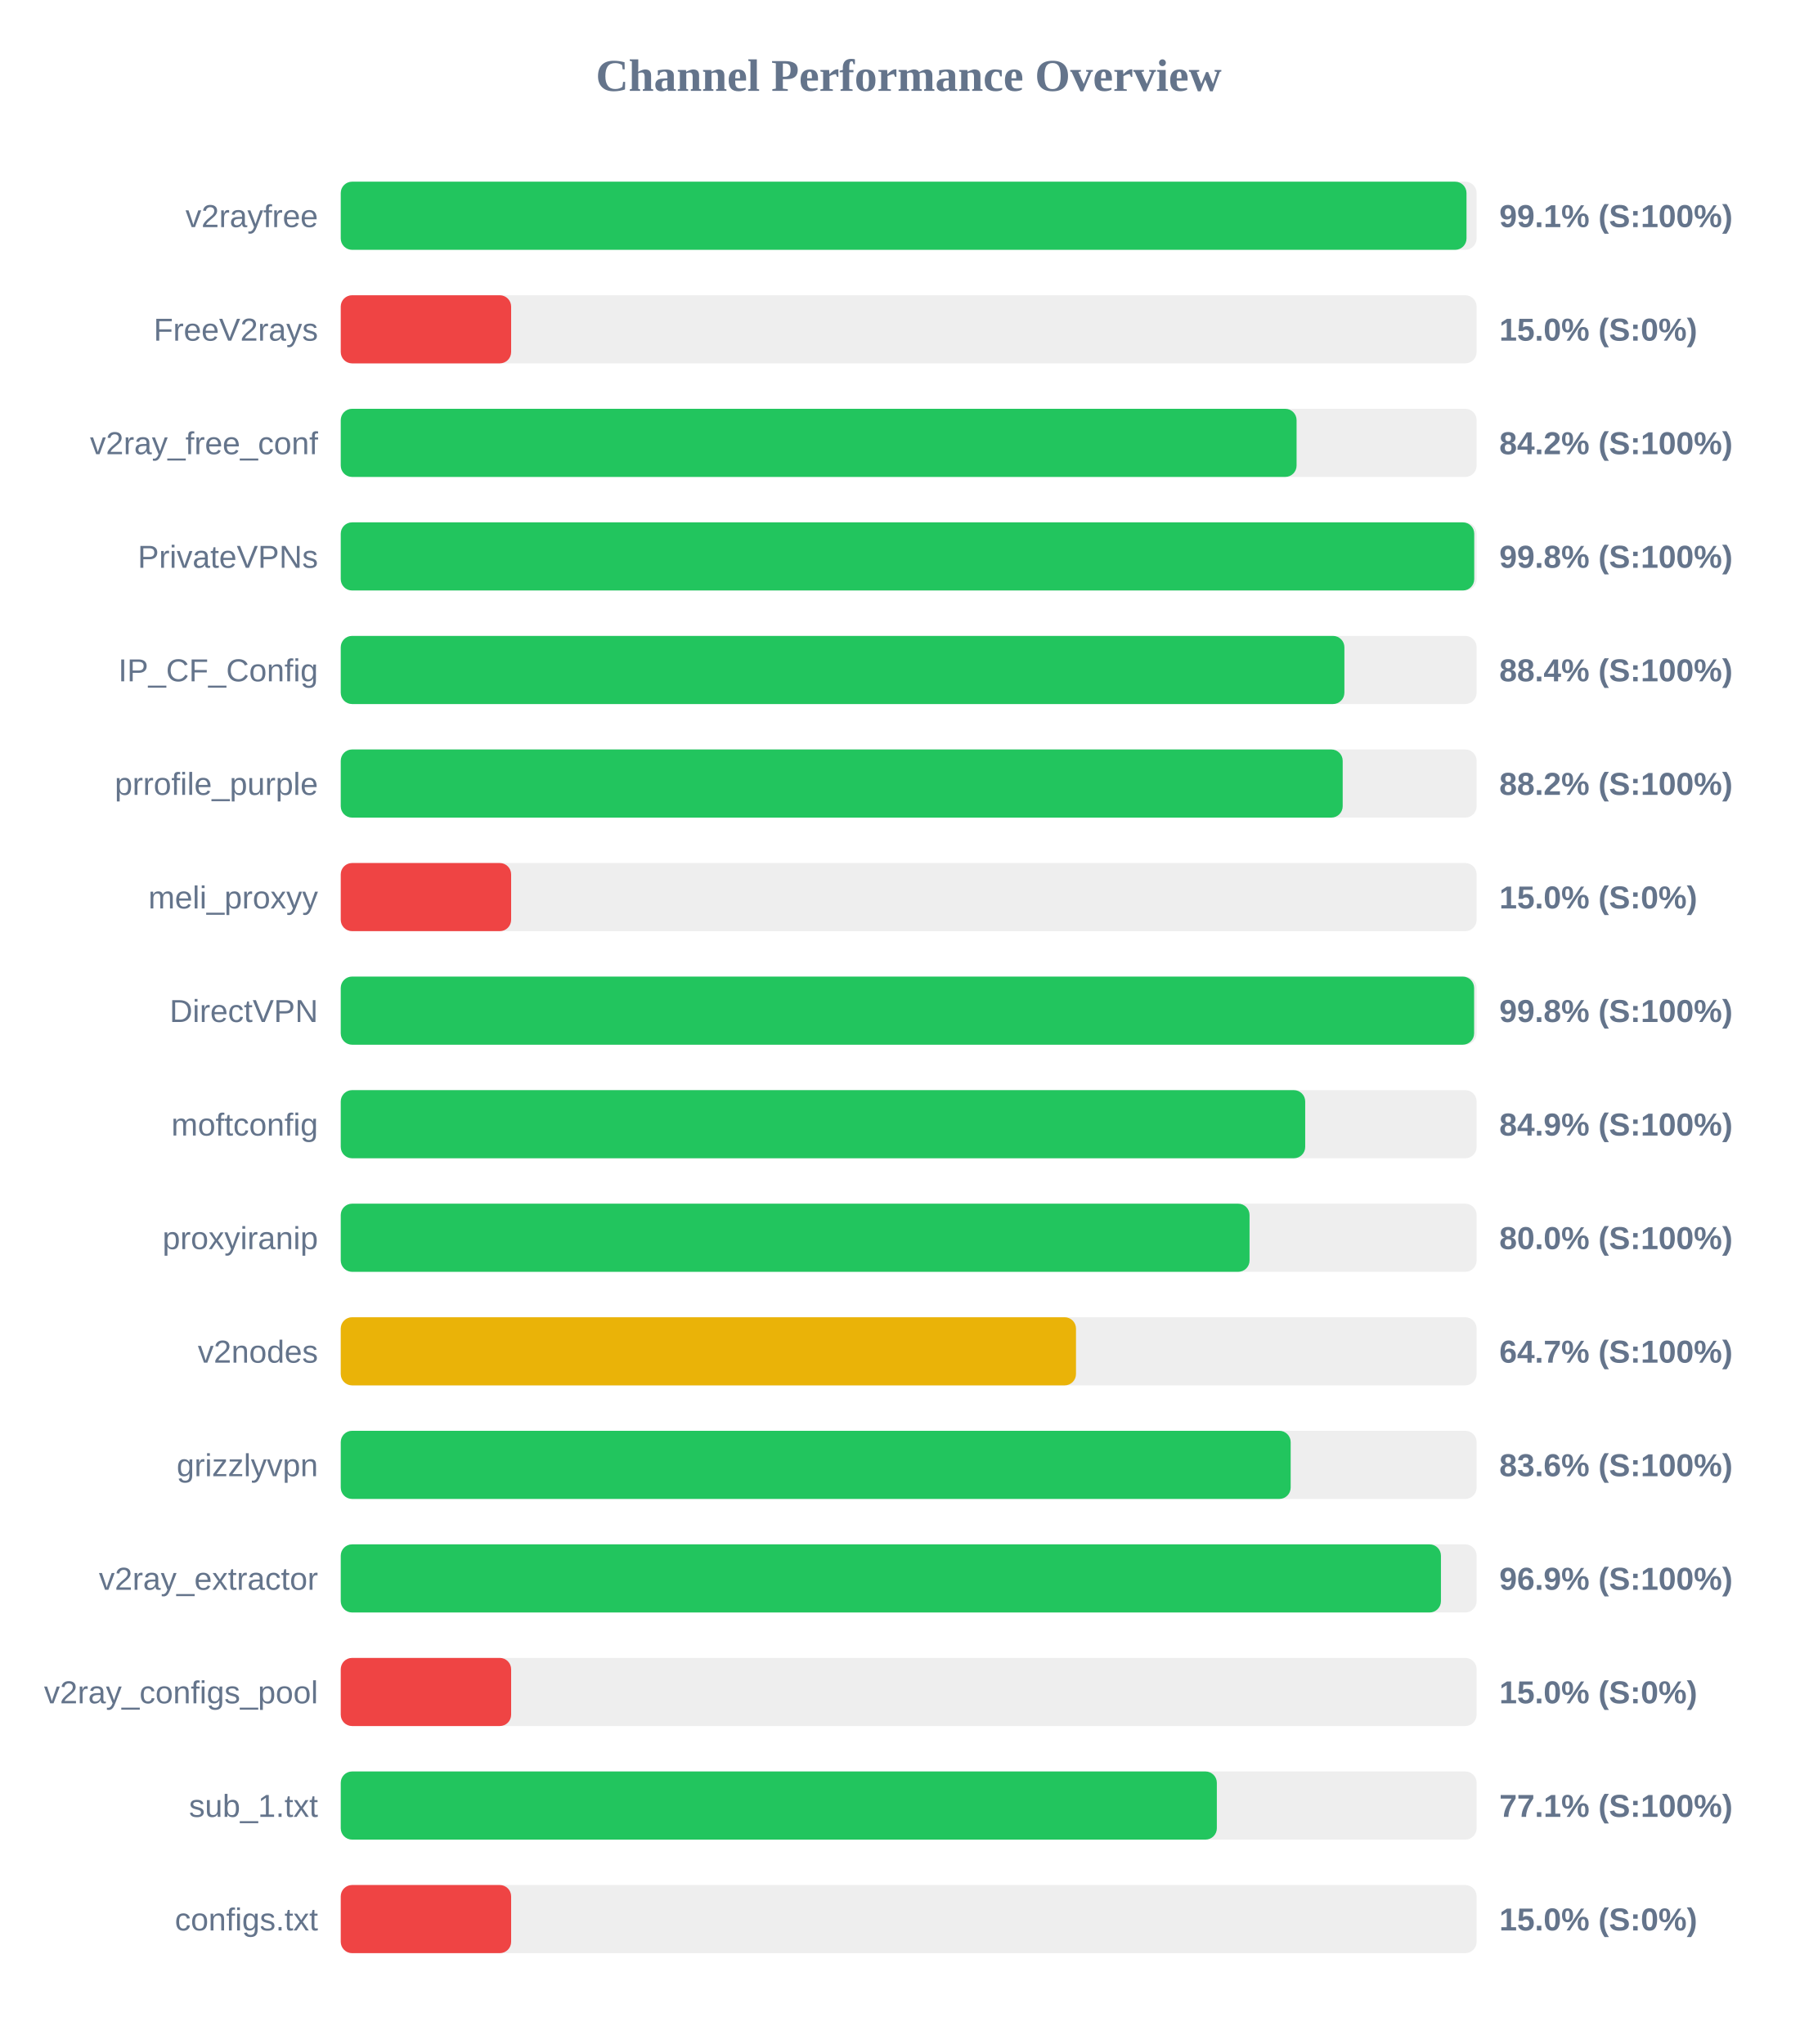
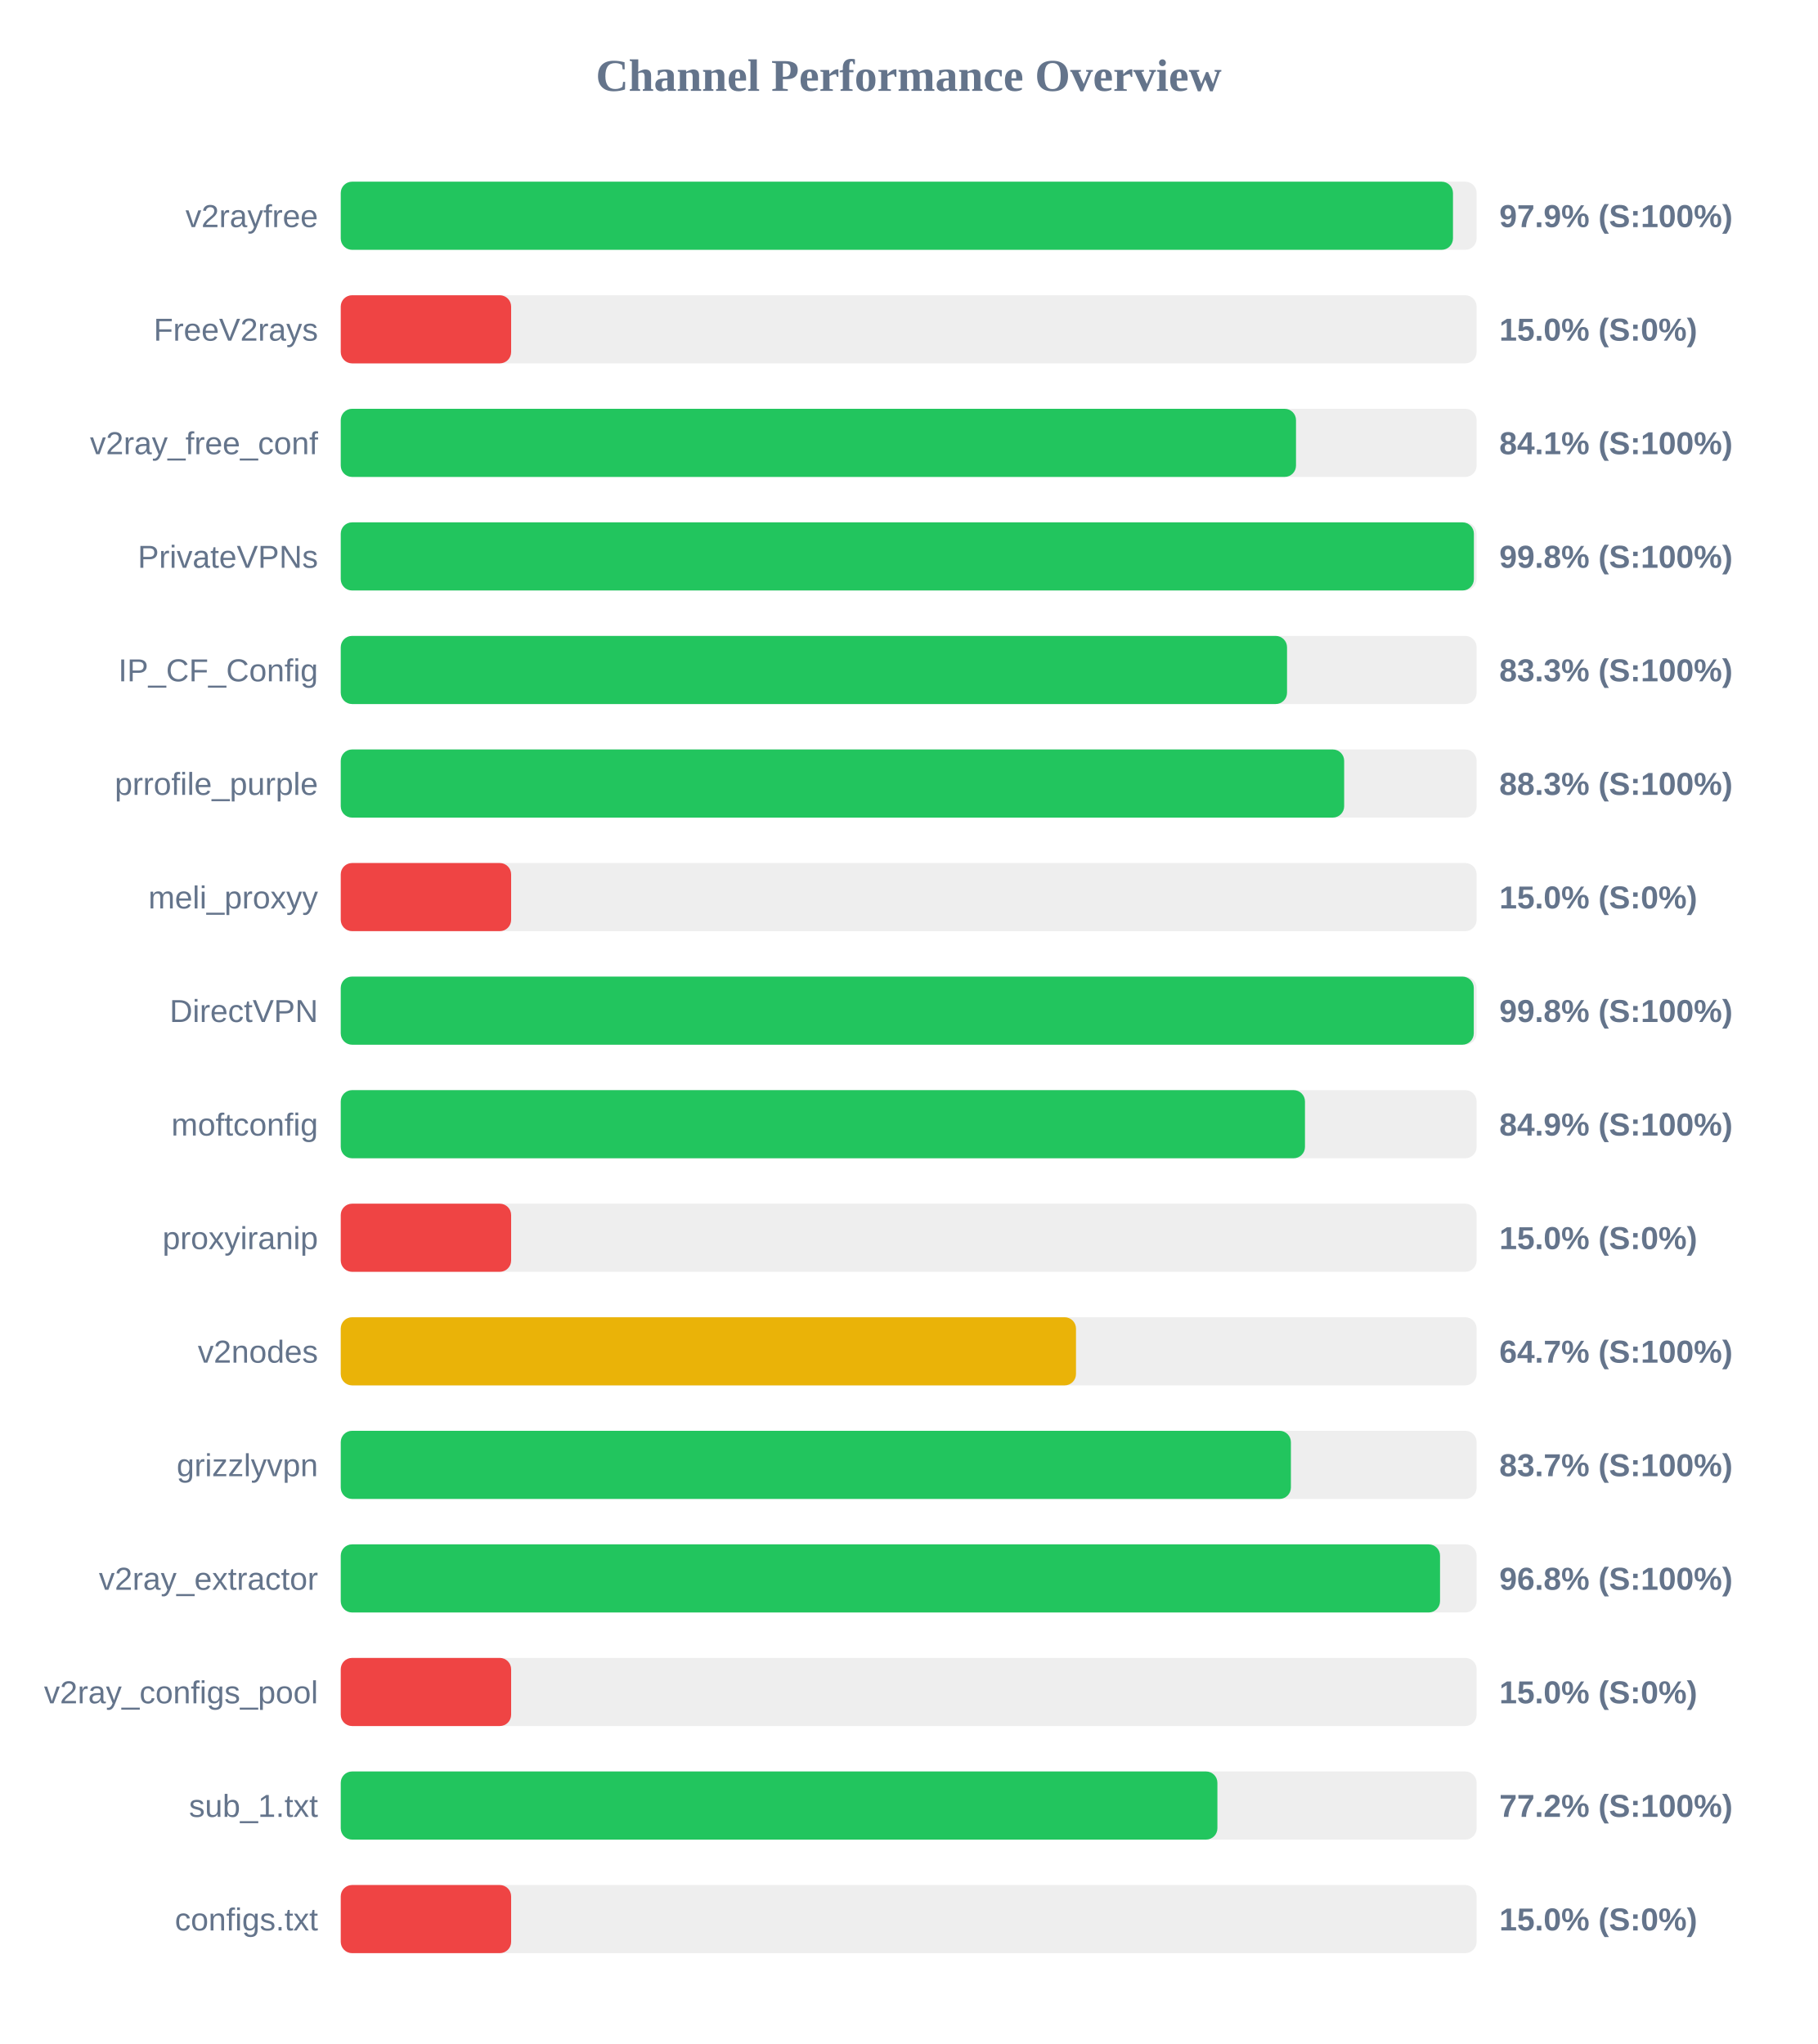
<svg xmlns="http://www.w3.org/2000/svg" width="800" height="900" version="1.1">
  <style>
        .row { font: 14px Arial; fill: #64748b; }
        .score { font: bold 14px Arial; fill: #64748b; }
    </style>
  <text x="400" y="40" text-anchor="middle" font-size="20px" font-weight="bold" fill="#64748b">Channel Performance Overview</text>
  <rect x="150" y="80" width="500" height="30" fill="#eee" rx="5" />
-   <rect x="150" y="80" width="495.55" height="30" fill="#22c55e" rx="5" />
+   <rect x="150" y="80" width="489.6" height="30" fill="#22c55e" rx="5" />
  <text x="140" y="100" text-anchor="end" class="row">v2rayfree</text>
-   <text x="660" y="100" text-anchor="start" class="score">99.1% (S:100%)</text>
+   <text x="660" y="100" text-anchor="start" class="score">97.9% (S:100%)</text>
  <rect x="150" y="130" width="500" height="30" fill="#eee" rx="5" />
  <rect x="150" y="130" width="75.0" height="30" fill="#ef4444" rx="5" />
  <text x="140" y="150" text-anchor="end" class="row">FreeV2rays</text>
  <text x="660" y="150" text-anchor="start" class="score">15.0% (S:0%)</text>
  <rect x="150" y="180" width="500" height="30" fill="#eee" rx="5" />
-   <rect x="150" y="180" width="420.75" height="30" fill="#22c55e" rx="5" />
+   <rect x="150" y="180" width="420.5" height="30" fill="#22c55e" rx="5" />
  <text x="140" y="200" text-anchor="end" class="row">v2ray_free_conf</text>
-   <text x="660" y="200" text-anchor="start" class="score">84.2% (S:100%)</text>
+   <text x="660" y="200" text-anchor="start" class="score">84.1% (S:100%)</text>
  <rect x="150" y="230" width="500" height="30" fill="#eee" rx="5" />
-   <rect x="150" y="230" width="498.95" height="30" fill="#22c55e" rx="5" />
+   <rect x="150" y="230" width="498.8" height="30" fill="#22c55e" rx="5" />
  <text x="140" y="250" text-anchor="end" class="row">PrivateVPNs</text>
  <text x="660" y="250" text-anchor="start" class="score">99.8% (S:100%)</text>
  <rect x="150" y="280" width="500" height="30" fill="#eee" rx="5" />
-   <rect x="150" y="280" width="441.8" height="30" fill="#22c55e" rx="5" />
+   <rect x="150" y="280" width="416.55" height="30" fill="#22c55e" rx="5" />
  <text x="140" y="300" text-anchor="end" class="row">IP_CF_Config</text>
-   <text x="660" y="300" text-anchor="start" class="score">88.4% (S:100%)</text>
+   <text x="660" y="300" text-anchor="start" class="score">83.3% (S:100%)</text>
  <rect x="150" y="330" width="500" height="30" fill="#eee" rx="5" />
-   <rect x="150" y="330" width="441.05" height="30" fill="#22c55e" rx="5" />
+   <rect x="150" y="330" width="441.7" height="30" fill="#22c55e" rx="5" />
  <text x="140" y="350" text-anchor="end" class="row">prrofile_purple</text>
-   <text x="660" y="350" text-anchor="start" class="score">88.2% (S:100%)</text>
+   <text x="660" y="350" text-anchor="start" class="score">88.3% (S:100%)</text>
  <rect x="150" y="380" width="500" height="30" fill="#eee" rx="5" />
  <rect x="150" y="380" width="75.0" height="30" fill="#ef4444" rx="5" />
  <text x="140" y="400" text-anchor="end" class="row">meli_proxyy</text>
  <text x="660" y="400" text-anchor="start" class="score">15.0% (S:0%)</text>
  <rect x="150" y="430" width="500" height="30" fill="#eee" rx="5" />
-   <rect x="150" y="430" width="498.9" height="30" fill="#22c55e" rx="5" />
+   <rect x="150" y="430" width="498.75" height="30" fill="#22c55e" rx="5" />
  <text x="140" y="450" text-anchor="end" class="row">DirectVPN</text>
  <text x="660" y="450" text-anchor="start" class="score">99.8% (S:100%)</text>
  <rect x="150" y="480" width="500" height="30" fill="#eee" rx="5" />
-   <rect x="150" y="480" width="424.55" height="30" fill="#22c55e" rx="5" />
+   <rect x="150" y="480" width="424.45" height="30" fill="#22c55e" rx="5" />
  <text x="140" y="500" text-anchor="end" class="row">moftconfig</text>
  <text x="660" y="500" text-anchor="start" class="score">84.9% (S:100%)</text>
  <rect x="150" y="530" width="500" height="30" fill="#eee" rx="5" />
-   <rect x="150" y="530" width="400.05" height="30" fill="#22c55e" rx="5" />
+   <rect x="150" y="530" width="75.0" height="30" fill="#ef4444" rx="5" />
  <text x="140" y="550" text-anchor="end" class="row">proxyiranip</text>
-   <text x="660" y="550" text-anchor="start" class="score">80.0% (S:100%)</text>
+   <text x="660" y="550" text-anchor="start" class="score">15.0% (S:0%)</text>
  <rect x="150" y="580" width="500" height="30" fill="#eee" rx="5" />
  <rect x="150" y="580" width="323.65" height="30" fill="#eab308" rx="5" />
  <text x="140" y="600" text-anchor="end" class="row">v2nodes</text>
  <text x="660" y="600" text-anchor="start" class="score">64.7% (S:100%)</text>
  <rect x="150" y="630" width="500" height="30" fill="#eee" rx="5" />
-   <rect x="150" y="630" width="418.15" height="30" fill="#22c55e" rx="5" />
+   <rect x="150" y="630" width="418.25" height="30" fill="#22c55e" rx="5" />
  <text x="140" y="650" text-anchor="end" class="row">grizzlyvpn</text>
-   <text x="660" y="650" text-anchor="start" class="score">83.6% (S:100%)</text>
+   <text x="660" y="650" text-anchor="start" class="score">83.7% (S:100%)</text>
  <rect x="150" y="680" width="500" height="30" fill="#eee" rx="5" />
-   <rect x="150" y="680" width="484.3" height="30" fill="#22c55e" rx="5" />
+   <rect x="150" y="680" width="483.9" height="30" fill="#22c55e" rx="5" />
  <text x="140" y="700" text-anchor="end" class="row">v2ray_extractor</text>
-   <text x="660" y="700" text-anchor="start" class="score">96.9% (S:100%)</text>
+   <text x="660" y="700" text-anchor="start" class="score">96.8% (S:100%)</text>
  <rect x="150" y="730" width="500" height="30" fill="#eee" rx="5" />
  <rect x="150" y="730" width="75.0" height="30" fill="#ef4444" rx="5" />
  <text x="140" y="750" text-anchor="end" class="row">v2ray_configs_pool</text>
  <text x="660" y="750" text-anchor="start" class="score">15.0% (S:0%)</text>
  <rect x="150" y="780" width="500" height="30" fill="#eee" rx="5" />
-   <rect x="150" y="780" width="385.65" height="30" fill="#22c55e" rx="5" />
+   <rect x="150" y="780" width="385.9" height="30" fill="#22c55e" rx="5" />
  <text x="140" y="800" text-anchor="end" class="row">sub_1.txt</text>
-   <text x="660" y="800" text-anchor="start" class="score">77.1% (S:100%)</text>
+   <text x="660" y="800" text-anchor="start" class="score">77.2% (S:100%)</text>
  <rect x="150" y="830" width="500" height="30" fill="#eee" rx="5" />
  <rect x="150" y="830" width="75.0" height="30" fill="#ef4444" rx="5" />
  <text x="140" y="850" text-anchor="end" class="row">configs.txt</text>
  <text x="660" y="850" text-anchor="start" class="score">15.0% (S:0%)</text>
</svg>
